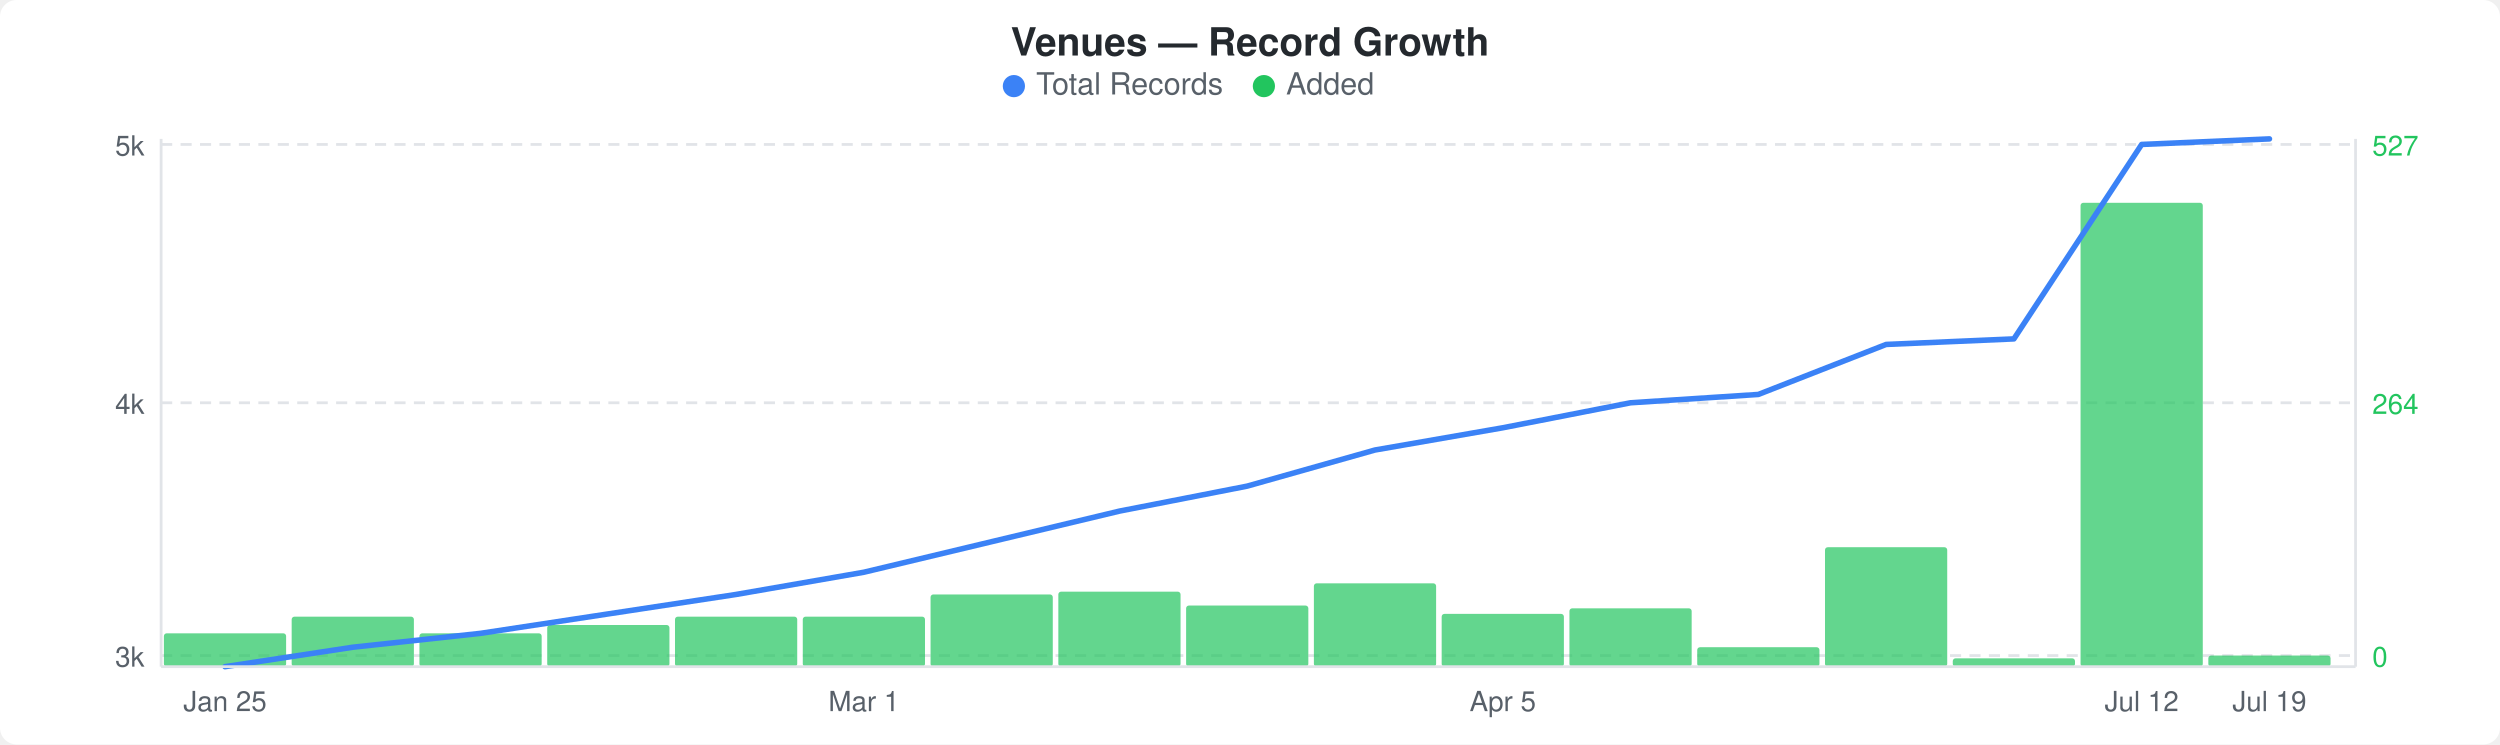
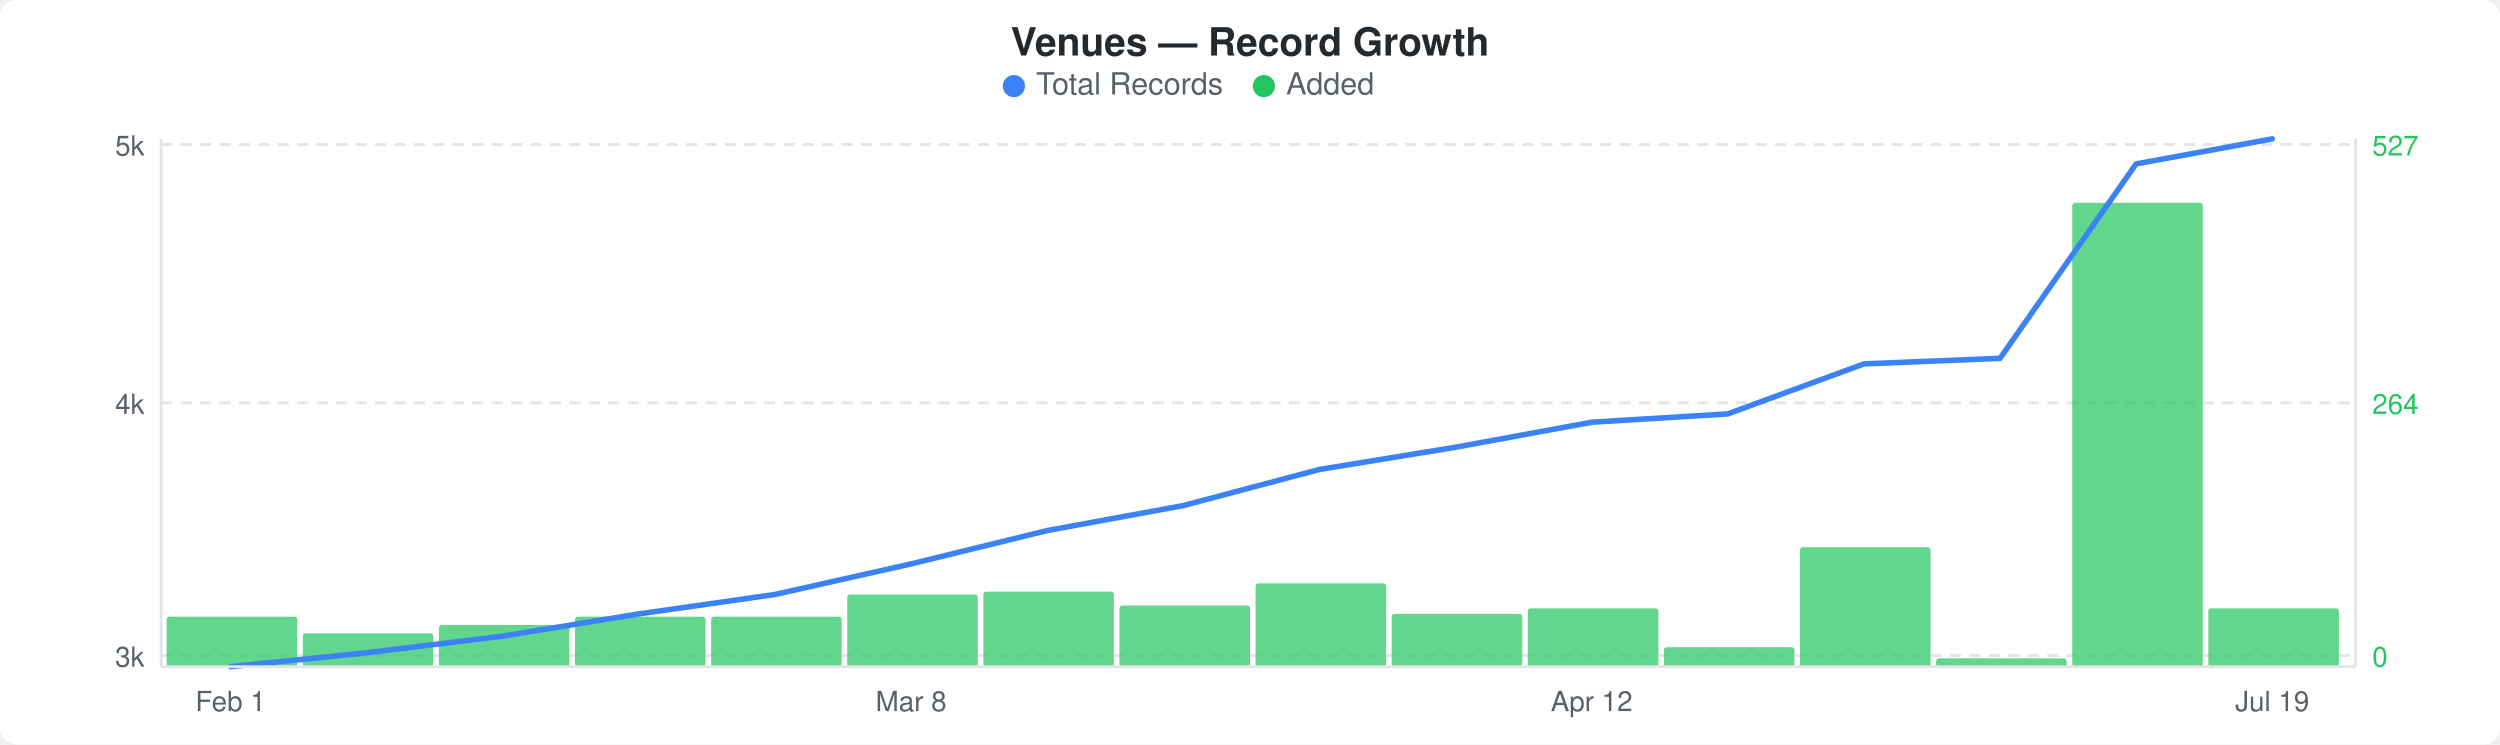
<svg xmlns="http://www.w3.org/2000/svg" width="900" height="268" viewBox="0 0 900 268">
  <rect width="900" height="268" fill="#ffffff" rx="6" ry="6" />
  <text x="450" y="20" text-anchor="middle" font-family="-apple-system, BlinkMacSystemFont, &quot;Segoe UI&quot;, Helvetica, Arial, sans-serif" font-size="14" font-weight="600" fill="#24292e">Venues — Record Growth</text>
  <circle cx="365" cy="31" r="4" fill="#3b82f6" />
  <text x="373" y="34" font-family="-apple-system, BlinkMacSystemFont, &quot;Segoe UI&quot;, Helvetica, Arial, sans-serif" font-size="11" fill="#586069">Total Records</text>
  <circle cx="455" cy="31" r="4" fill="#22c55e" />
  <text x="463" y="34" font-family="-apple-system, BlinkMacSystemFont, &quot;Segoe UI&quot;, Helvetica, Arial, sans-serif" font-size="11" fill="#586069">Added</text>
  <line x1="58" y1="52" x2="848" y2="52" stroke="#e1e4e8" stroke-width="1" stroke-dasharray="4,3" />
  <line x1="58" y1="145" x2="848" y2="145" stroke="#e1e4e8" stroke-width="1" stroke-dasharray="4,3" />
  <line x1="58" y1="236" x2="848" y2="236" stroke="#e1e4e8" stroke-width="1" stroke-dasharray="4,3" />
-   <rect x="59" y="228" width="44" height="12" rx="1" fill="#22c55eb3" />
-   <rect x="105" y="222" width="44" height="18" rx="1" fill="#22c55eb3" />
-   <rect x="151" y="228" width="44" height="12" rx="1" fill="#22c55eb3" />
-   <rect x="197" y="225" width="44" height="15" rx="1" fill="#22c55eb3" />
-   <rect x="243" y="222" width="44" height="18" rx="1" fill="#22c55eb3" />
-   <rect x="289" y="222" width="44" height="18" rx="1" fill="#22c55eb3" />
-   <rect x="335" y="214" width="44" height="26" rx="1" fill="#22c55eb3" />
-   <rect x="381" y="213" width="44" height="27" rx="1" fill="#22c55eb3" />
-   <rect x="427" y="218" width="44" height="22" rx="1" fill="#22c55eb3" />
-   <rect x="473" y="210" width="44" height="30" rx="1" fill="#22c55eb3" />
-   <rect x="519" y="221" width="44" height="19" rx="1" fill="#22c55eb3" />
-   <rect x="565" y="219" width="44" height="21" rx="1" fill="#22c55eb3" />
-   <rect x="611" y="233" width="44" height="7" rx="1" fill="#22c55eb3" />
-   <rect x="657" y="197" width="44" height="43" rx="1" fill="#22c55eb3" />
-   <rect x="703" y="237" width="44" height="3" rx="1" fill="#22c55eb3" />
-   <rect x="749" y="73" width="44" height="167" rx="1" fill="#22c55eb3" />
-   <rect x="795" y="236" width="44" height="4" rx="1" fill="#22c55eb3" />
-   <polyline points="81,240 127,233 173,228 219,221 265,214 311,206 357,195 403,184 449,175 495,162 541,154 587,145 633,142 679,124 725,122 771,52 817,50" fill="none" stroke="#3b82f6" stroke-width="2" stroke-linejoin="round" stroke-linecap="round" />
+   <rect x="60" y="222" width="47" height="18" rx="1" fill="#22c55eb3" />
+   <rect x="109" y="228" width="47" height="12" rx="1" fill="#22c55eb3" />
+   <rect x="158" y="225" width="47" height="15" rx="1" fill="#22c55eb3" />
+   <rect x="207" y="222" width="47" height="18" rx="1" fill="#22c55eb3" />
+   <rect x="256" y="222" width="47" height="18" rx="1" fill="#22c55eb3" />
+   <rect x="305" y="214" width="47" height="26" rx="1" fill="#22c55eb3" />
+   <rect x="354" y="213" width="47" height="27" rx="1" fill="#22c55eb3" />
+   <rect x="403" y="218" width="47" height="22" rx="1" fill="#22c55eb3" />
+   <rect x="452" y="210" width="47" height="30" rx="1" fill="#22c55eb3" />
+   <rect x="501" y="221" width="47" height="19" rx="1" fill="#22c55eb3" />
+   <rect x="550" y="219" width="47" height="21" rx="1" fill="#22c55eb3" />
+   <rect x="599" y="233" width="47" height="7" rx="1" fill="#22c55eb3" />
+   <rect x="648" y="197" width="47" height="43" rx="1" fill="#22c55eb3" />
+   <rect x="697" y="237" width="47" height="3" rx="1" fill="#22c55eb3" />
+   <rect x="746" y="73" width="47" height="167" rx="1" fill="#22c55eb3" />
+   <rect x="795" y="219" width="47" height="21" rx="1" fill="#22c55eb3" />
+   <polyline points="83,240 132,235 181,229 230,221 279,214 328,203 377,191 426,182 475,169 524,161 573,152 622,149 671,131 720,129 769,59 818,50" fill="none" stroke="#3b82f6" stroke-width="2" stroke-linejoin="round" stroke-linecap="round" />
  <text x="52" y="56" text-anchor="end" font-family="-apple-system, BlinkMacSystemFont, &quot;Segoe UI&quot;, Helvetica, Arial, sans-serif" font-size="10" fill="#586069">5k</text>
  <text x="52" y="149" text-anchor="end" font-family="-apple-system, BlinkMacSystemFont, &quot;Segoe UI&quot;, Helvetica, Arial, sans-serif" font-size="10" fill="#586069">4k</text>
  <text x="52" y="240" text-anchor="end" font-family="-apple-system, BlinkMacSystemFont, &quot;Segoe UI&quot;, Helvetica, Arial, sans-serif" font-size="10" fill="#586069">3k</text>
  <text x="854" y="56" text-anchor="start" font-family="-apple-system, BlinkMacSystemFont, &quot;Segoe UI&quot;, Helvetica, Arial, sans-serif" font-size="10" fill="#22c55e">527</text>
  <text x="854" y="149" text-anchor="start" font-family="-apple-system, BlinkMacSystemFont, &quot;Segoe UI&quot;, Helvetica, Arial, sans-serif" font-size="10" fill="#22c55e">264</text>
  <text x="854" y="240" text-anchor="start" font-family="-apple-system, BlinkMacSystemFont, &quot;Segoe UI&quot;, Helvetica, Arial, sans-serif" font-size="10" fill="#22c55e">0</text>
  <line x1="58" y1="50" x2="58" y2="240" stroke="#e1e4e8" stroke-width="1" />
  <line x1="58" y1="240" x2="848" y2="240" stroke="#e1e4e8" stroke-width="1" />
  <line x1="848" y1="50" x2="848" y2="240" stroke="#e1e4e8" stroke-width="1" />
-   <text x="81" y="256" text-anchor="middle" font-family="-apple-system, BlinkMacSystemFont, &quot;Segoe UI&quot;, Helvetica, Arial, sans-serif" font-size="10" fill="#586069">Jan 25</text>
-   <text x="311" y="256" text-anchor="middle" font-family="-apple-system, BlinkMacSystemFont, &quot;Segoe UI&quot;, Helvetica, Arial, sans-serif" font-size="10" fill="#586069">Mar 1</text>
-   <text x="541" y="256" text-anchor="middle" font-family="-apple-system, BlinkMacSystemFont, &quot;Segoe UI&quot;, Helvetica, Arial, sans-serif" font-size="10" fill="#586069">Apr 5</text>
-   <text x="771" y="256" text-anchor="middle" font-family="-apple-system, BlinkMacSystemFont, &quot;Segoe UI&quot;, Helvetica, Arial, sans-serif" font-size="10" fill="#586069">Jul 12</text>
-   <text x="817" y="256" text-anchor="middle" font-family="-apple-system, BlinkMacSystemFont, &quot;Segoe UI&quot;, Helvetica, Arial, sans-serif" font-size="10" fill="#586069">Jul 19</text>
+   <text x="83" y="256" text-anchor="middle" font-family="-apple-system, BlinkMacSystemFont, &quot;Segoe UI&quot;, Helvetica, Arial, sans-serif" font-size="10" fill="#586069">Feb 1</text>
+   <text x="328" y="256" text-anchor="middle" font-family="-apple-system, BlinkMacSystemFont, &quot;Segoe UI&quot;, Helvetica, Arial, sans-serif" font-size="10" fill="#586069">Mar 8</text>
+   <text x="573" y="256" text-anchor="middle" font-family="-apple-system, BlinkMacSystemFont, &quot;Segoe UI&quot;, Helvetica, Arial, sans-serif" font-size="10" fill="#586069">Apr 12</text>
+   <text x="818" y="256" text-anchor="middle" font-family="-apple-system, BlinkMacSystemFont, &quot;Segoe UI&quot;, Helvetica, Arial, sans-serif" font-size="10" fill="#586069">Jul 19</text>
</svg>
